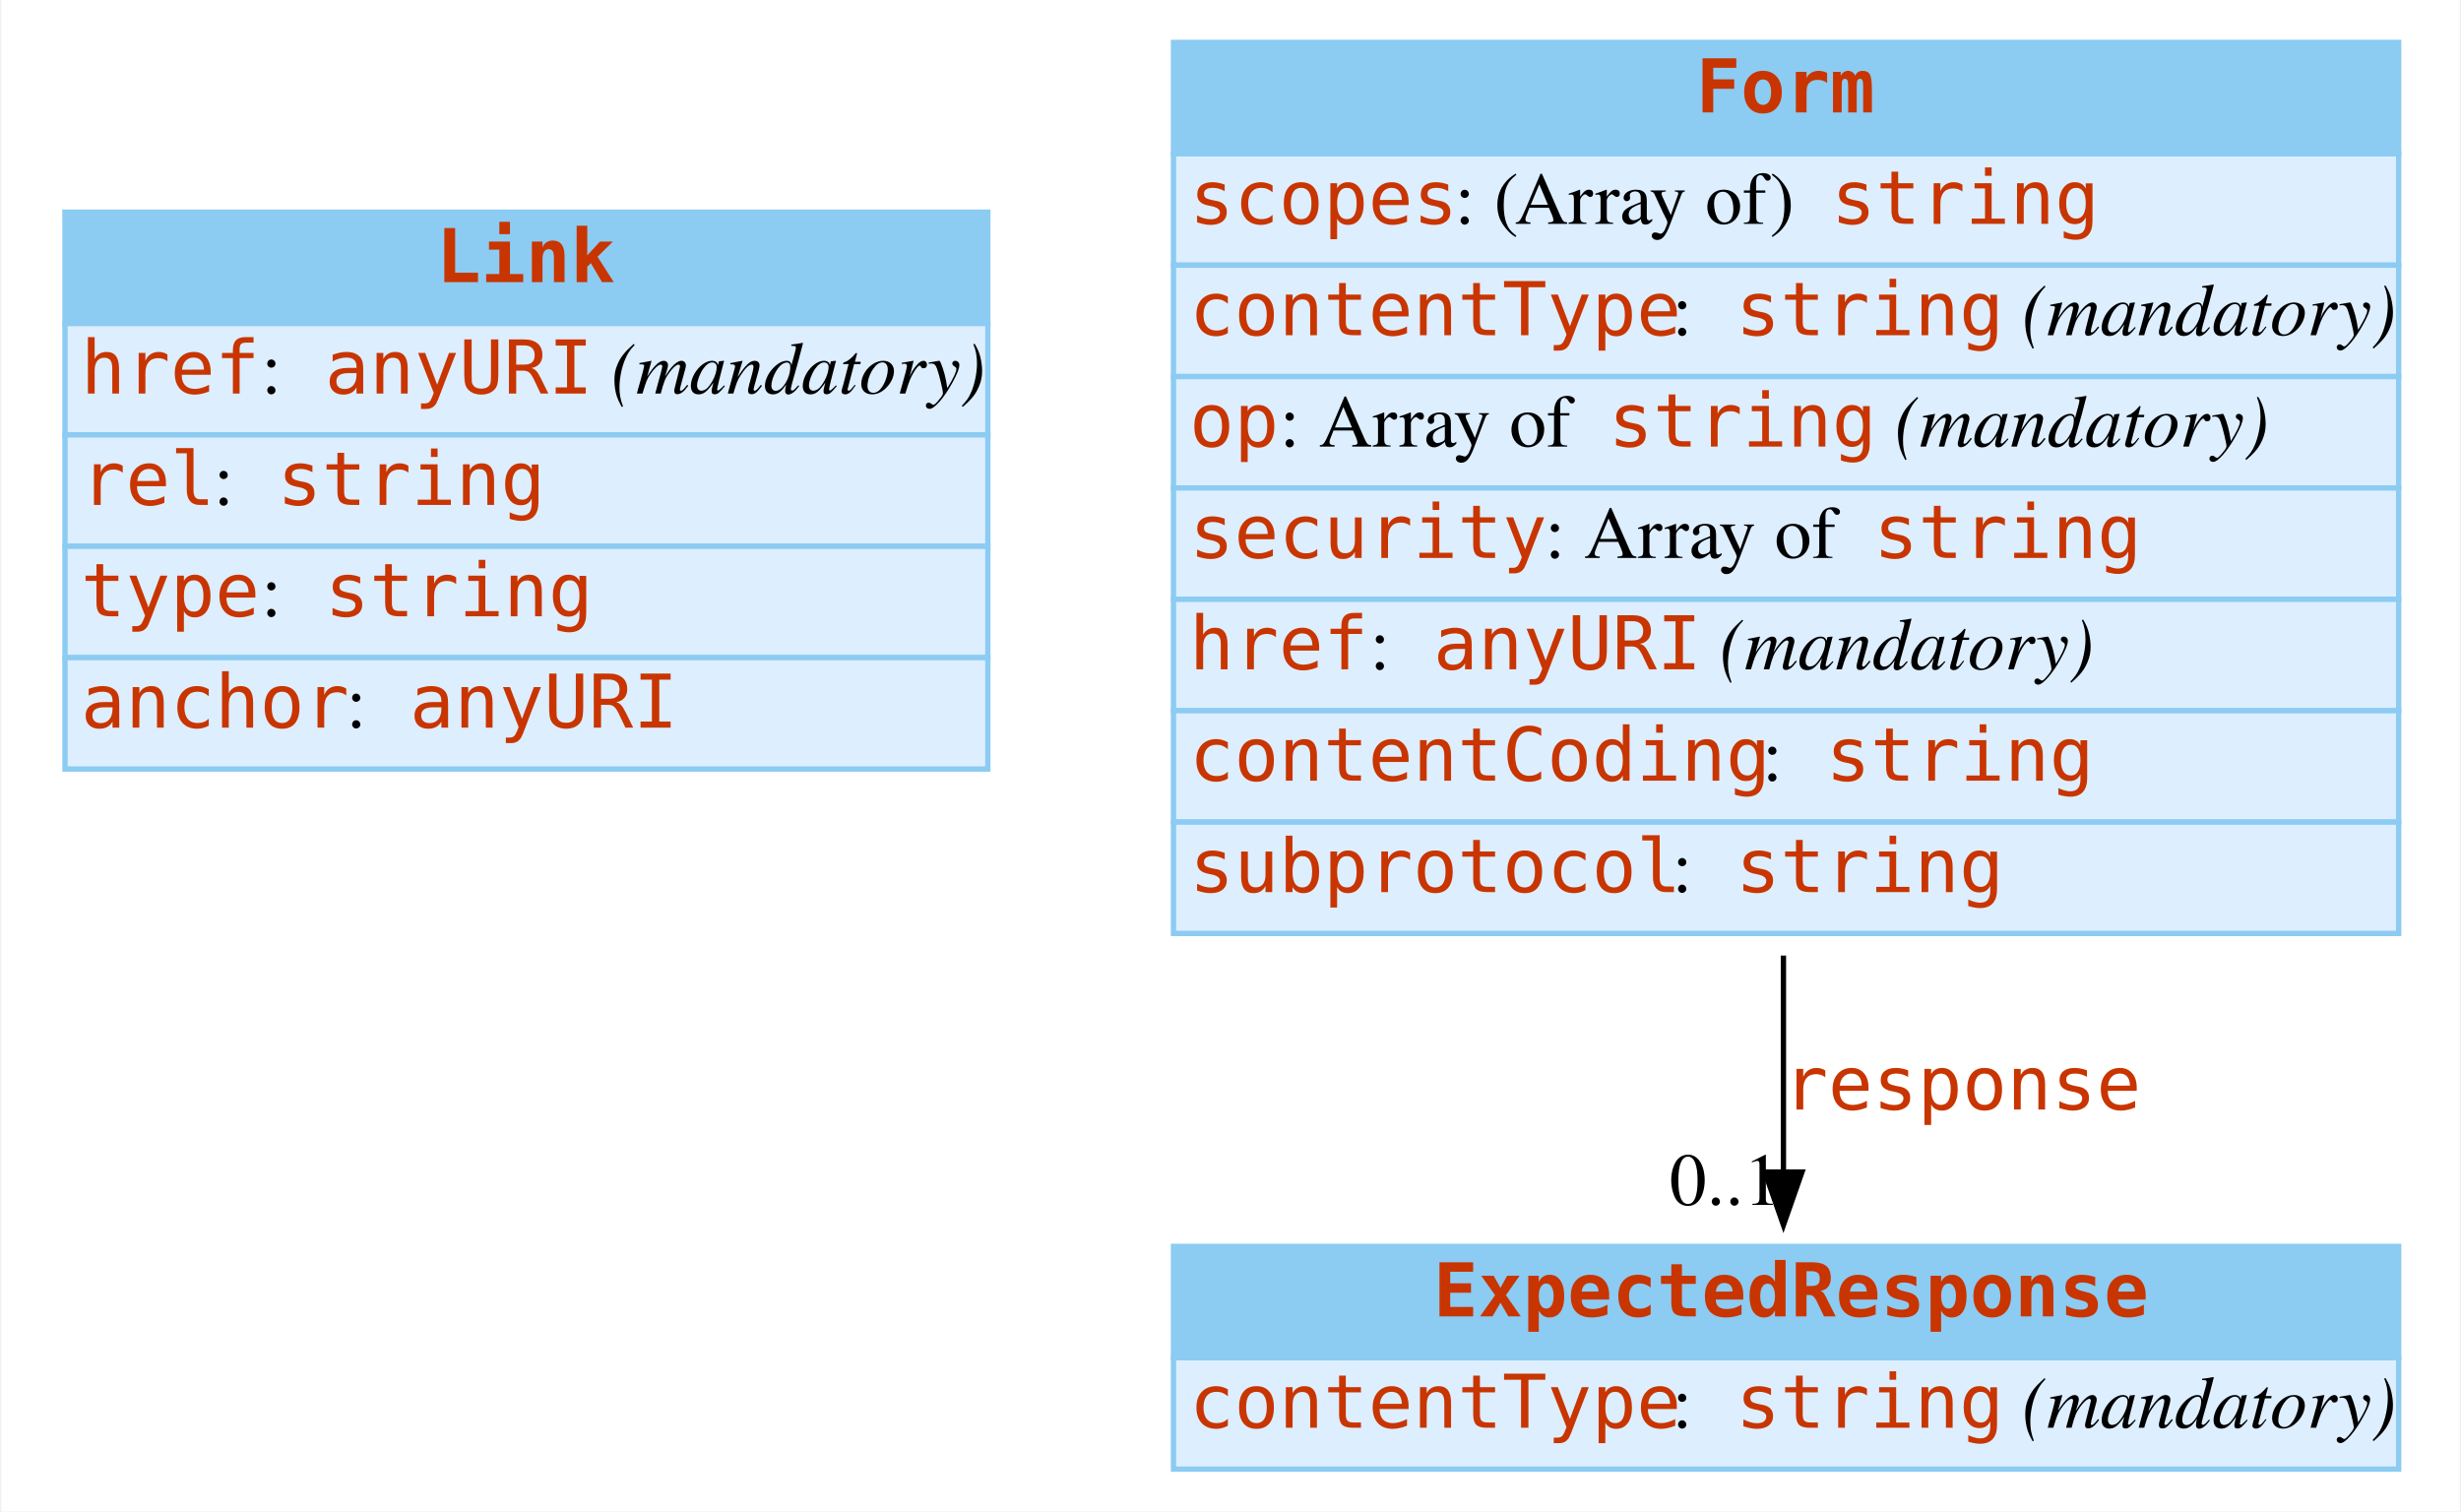
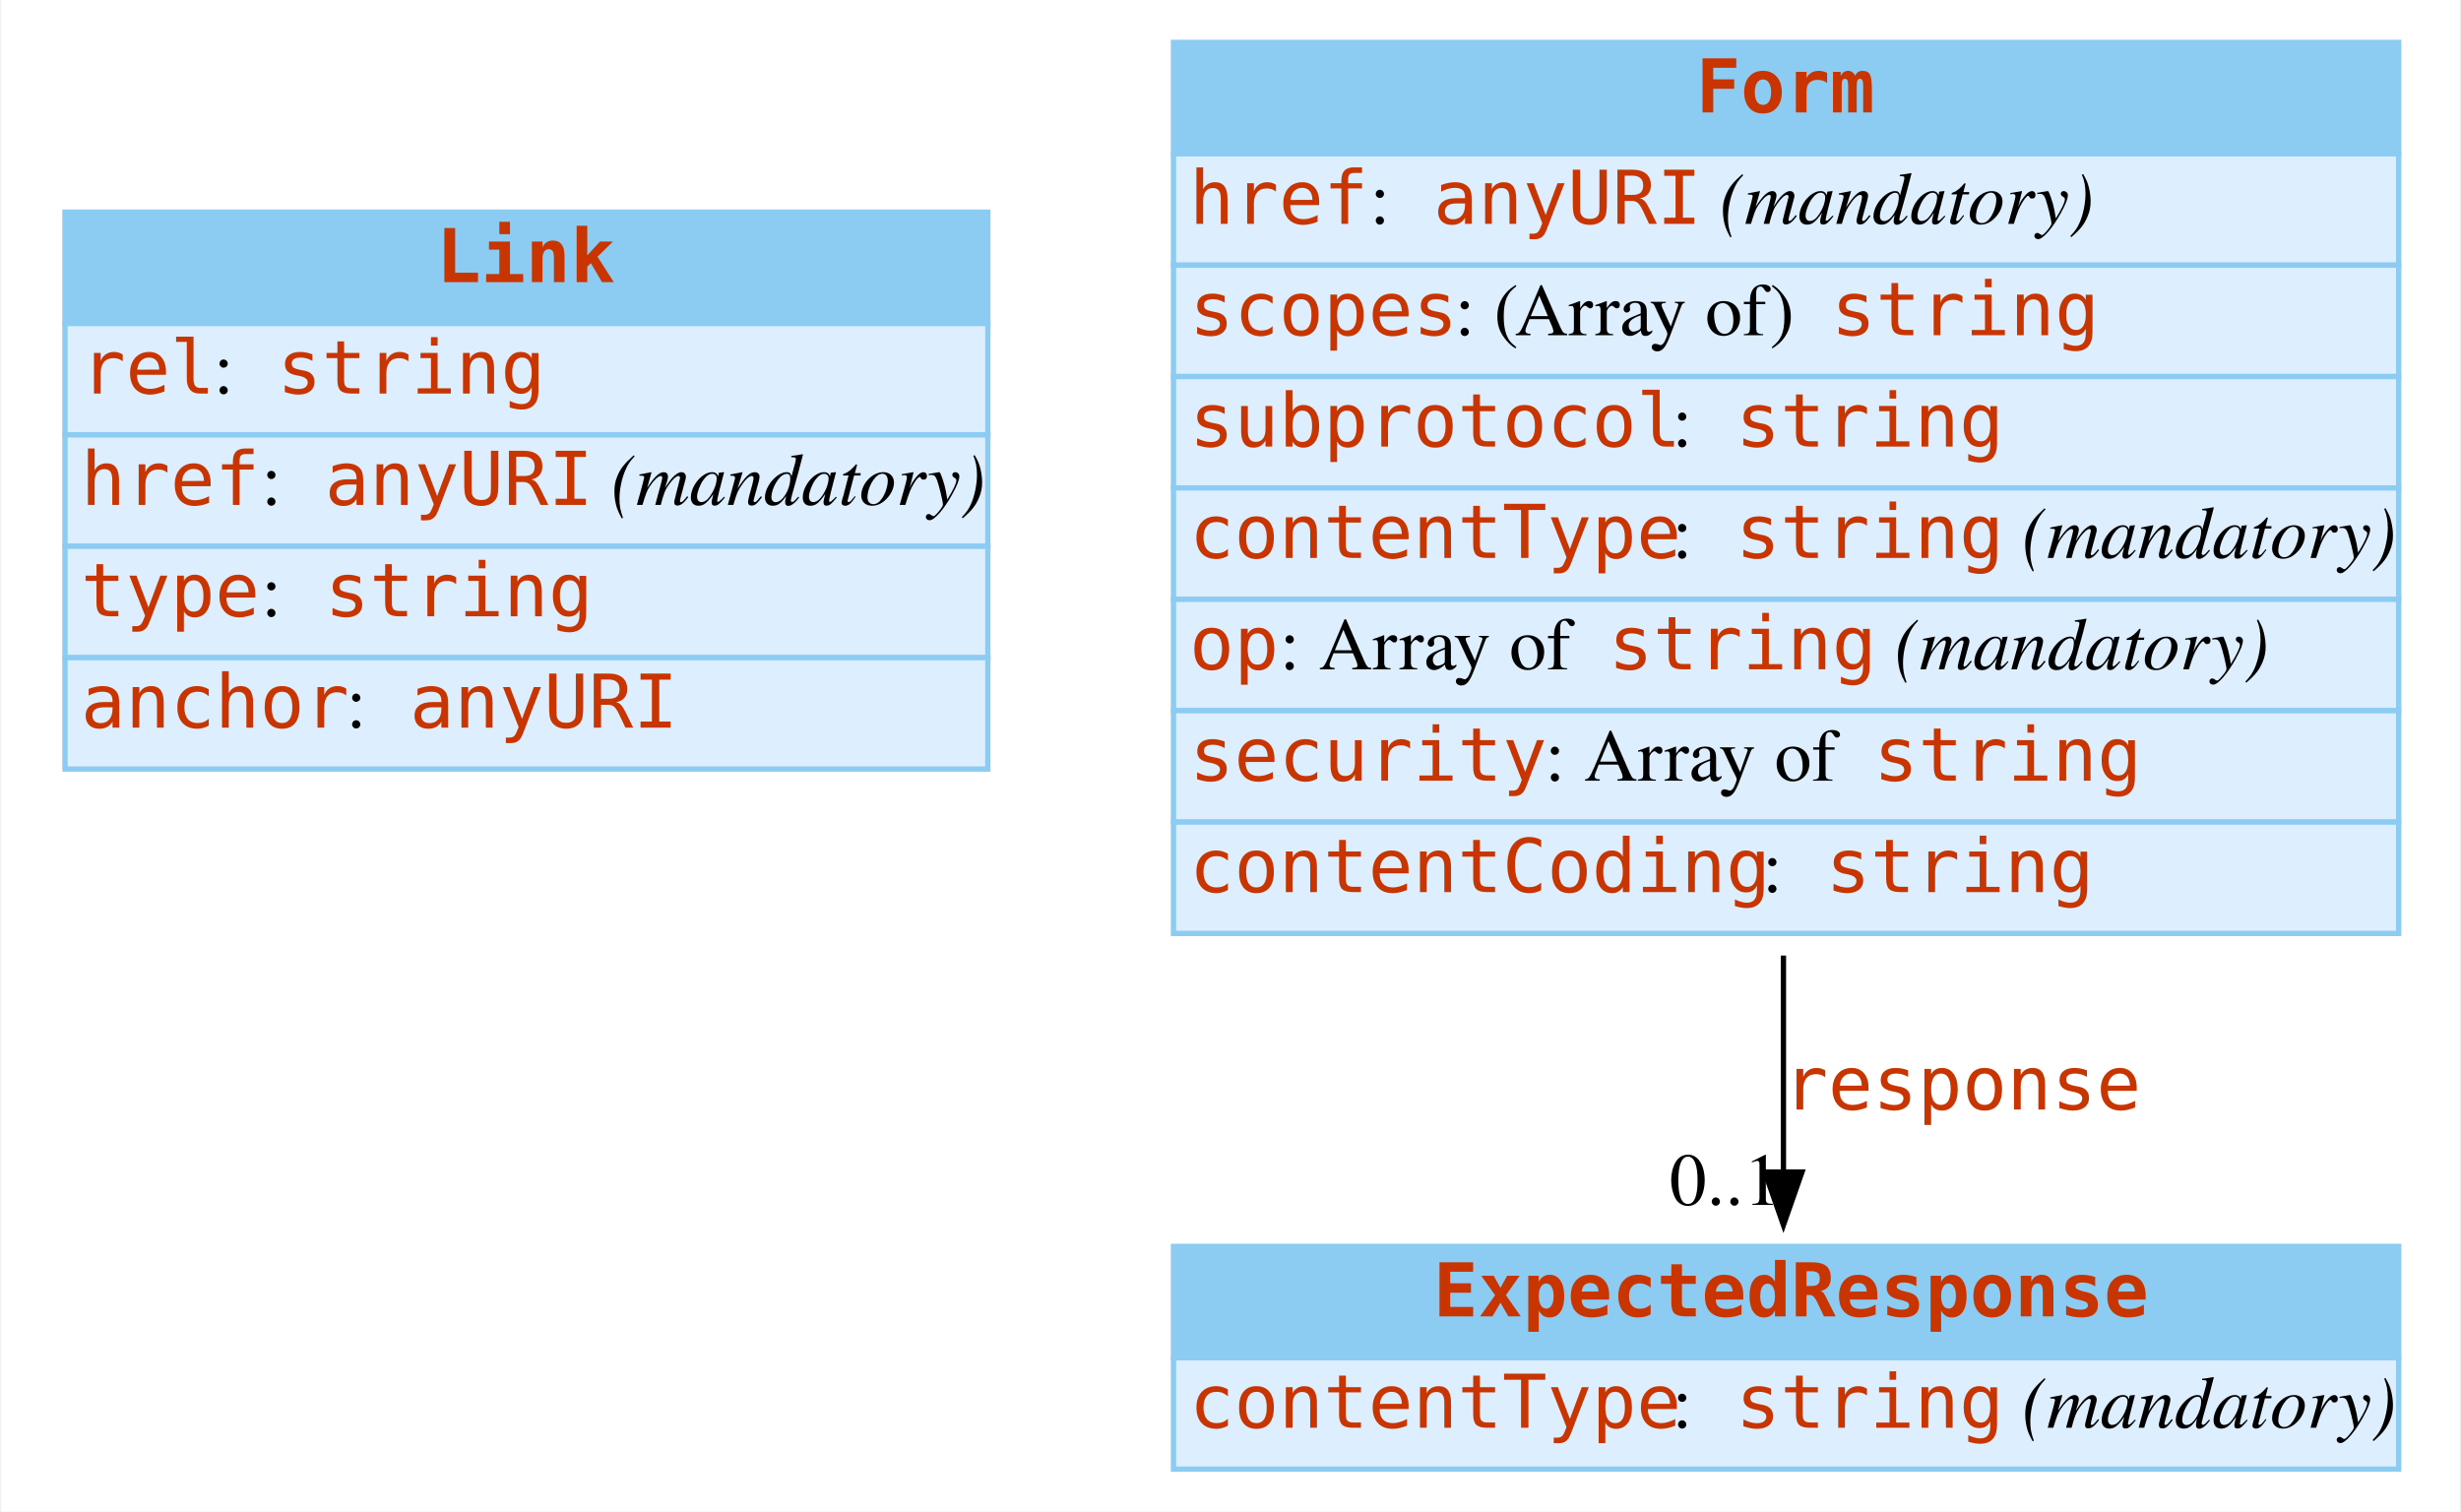
<svg xmlns="http://www.w3.org/2000/svg" width="464pt" height="285pt" viewBox="0.00 0.00 463.50 285.00">
  <g id="graph0" class="graph" transform="scale(1 1) rotate(0) translate(4 281)">
    <polygon fill="white" stroke="none" points="-4,4 -4,-281 459.5,-281 459.5,4 -4,4" />
    <g id="node1" class="node">
      <polygon fill="#8ccbf2" stroke="none" points="8,-220 8,-241 182,-241 182,-220 8,-220" />
      <polygon fill="none" stroke="#8ccbf2" points="8,-220 8,-241 182,-241 182,-220 8,-220" />
      <text text-anchor="start" x="78" y="-227.8" font-family="mono" font-weight="bold" font-size="14.00" fill="#c83500">Link</text>
      <polygon fill="#ddeeff" stroke="none" points="8,-199 8,-220 182,-220 182,-199 8,-199" />
      <polygon fill="none" stroke="#8ccbf2" points="8,-199 8,-220 182,-220 182,-199 8,-199" />
-       <text text-anchor="start" x="11" y="-206.8" font-family="mono" font-size="14.00" fill="#c83500">href</text>
-       <text text-anchor="start" x="45" y="-206.8" font-family="Times,serif" font-size="14.00"> : </text>
-       <text text-anchor="start" x="57" y="-206.8" font-family="mono" font-size="14.00" fill="#c83500">anyURI</text>
-       <text text-anchor="start" x="107" y="-206.8" font-family="Times,serif" font-size="14.00"> </text>
-       <text text-anchor="start" x="111" y="-206.8" font-family="Times,serif" font-style="italic" font-size="14.00">(mandatory)</text>
+       <text text-anchor="start" x="11" y="-206.8" font-family="mono" font-size="14.00" fill="#c83500">rel</text>
+       <text text-anchor="start" x="36" y="-206.8" font-family="Times,serif" font-size="14.00"> : </text>
+       <text text-anchor="start" x="48" y="-206.8" font-family="mono" font-size="14.00" fill="#c83500">string</text>
      <polygon fill="#ddeeff" stroke="none" points="8,-178 8,-199 182,-199 182,-178 8,-178" />
      <polygon fill="none" stroke="#8ccbf2" points="8,-178 8,-199 182,-199 182,-178 8,-178" />
-       <text text-anchor="start" x="11" y="-185.8" font-family="mono" font-size="14.00" fill="#c83500">rel</text>
-       <text text-anchor="start" x="36" y="-185.8" font-family="Times,serif" font-size="14.00"> : </text>
-       <text text-anchor="start" x="48" y="-185.8" font-family="mono" font-size="14.00" fill="#c83500">string</text>
+       <text text-anchor="start" x="11" y="-185.8" font-family="mono" font-size="14.00" fill="#c83500">href</text>
+       <text text-anchor="start" x="45" y="-185.8" font-family="Times,serif" font-size="14.00"> : </text>
+       <text text-anchor="start" x="57" y="-185.8" font-family="mono" font-size="14.00" fill="#c83500">anyURI</text>
+       <text text-anchor="start" x="107" y="-185.8" font-family="Times,serif" font-size="14.00"> </text>
+       <text text-anchor="start" x="111" y="-185.8" font-family="Times,serif" font-style="italic" font-size="14.00">(mandatory)</text>
      <polygon fill="#ddeeff" stroke="none" points="8,-157 8,-178 182,-178 182,-157 8,-157" />
      <polygon fill="none" stroke="#8ccbf2" points="8,-157 8,-178 182,-178 182,-157 8,-157" />
      <text text-anchor="start" x="11" y="-164.8" font-family="mono" font-size="14.00" fill="#c83500">type</text>
      <text text-anchor="start" x="45" y="-164.8" font-family="Times,serif" font-size="14.00"> : </text>
      <text text-anchor="start" x="57" y="-164.8" font-family="mono" font-size="14.00" fill="#c83500">string</text>
      <polygon fill="#ddeeff" stroke="none" points="8,-136 8,-157 182,-157 182,-136 8,-136" />
      <polygon fill="none" stroke="#8ccbf2" points="8,-136 8,-157 182,-157 182,-136 8,-136" />
      <text text-anchor="start" x="11" y="-143.8" font-family="mono" font-size="14.00" fill="#c83500">anchor</text>
      <text text-anchor="start" x="61" y="-143.8" font-family="Times,serif" font-size="14.00"> : </text>
      <text text-anchor="start" x="73" y="-143.8" font-family="mono" font-size="14.00" fill="#c83500">anyURI</text>
    </g>
    <g id="node2" class="node">
      <polygon fill="#8ccbf2" stroke="none" points="217,-252 217,-273 448,-273 448,-252 217,-252" />
      <polygon fill="none" stroke="#8ccbf2" points="217,-252 217,-273 448,-273 448,-252 217,-252" />
      <text text-anchor="start" x="315.5" y="-259.8" font-family="mono" font-weight="bold" font-size="14.00" fill="#c83500">Form</text>
      <polygon fill="#ddeeff" stroke="none" points="217,-231 217,-252 448,-252 448,-231 217,-231" />
      <polygon fill="none" stroke="#8ccbf2" points="217,-231 217,-252 448,-252 448,-231 217,-231" />
-       <text text-anchor="start" x="220" y="-238.8" font-family="mono" font-size="14.00" fill="#c83500">scopes</text>
-       <text text-anchor="start" x="270" y="-238.8" font-family="Times,serif" font-size="14.00"> : (Array of) </text>
-       <text text-anchor="start" x="341" y="-238.8" font-family="mono" font-size="14.00" fill="#c83500">string</text>
+       <text text-anchor="start" x="220" y="-238.8" font-family="mono" font-size="14.00" fill="#c83500">href</text>
+       <text text-anchor="start" x="254" y="-238.8" font-family="Times,serif" font-size="14.00"> : </text>
+       <text text-anchor="start" x="266" y="-238.8" font-family="mono" font-size="14.00" fill="#c83500">anyURI</text>
+       <text text-anchor="start" x="316" y="-238.8" font-family="Times,serif" font-size="14.00"> </text>
+       <text text-anchor="start" x="320" y="-238.8" font-family="Times,serif" font-style="italic" font-size="14.00">(mandatory)</text>
      <polygon fill="#ddeeff" stroke="none" points="217,-210 217,-231 448,-231 448,-210 217,-210" />
      <polygon fill="none" stroke="#8ccbf2" points="217,-210 217,-231 448,-231 448,-210 217,-210" />
-       <text text-anchor="start" x="220" y="-217.8" font-family="mono" font-size="14.00" fill="#c83500">contentType</text>
-       <text text-anchor="start" x="311" y="-217.8" font-family="Times,serif" font-size="14.00"> : </text>
-       <text text-anchor="start" x="323" y="-217.8" font-family="mono" font-size="14.00" fill="#c83500">string</text>
-       <text text-anchor="start" x="373" y="-217.8" font-family="Times,serif" font-size="14.00"> </text>
-       <text text-anchor="start" x="377" y="-217.8" font-family="Times,serif" font-style="italic" font-size="14.00">(mandatory)</text>
+       <text text-anchor="start" x="220" y="-217.8" font-family="mono" font-size="14.00" fill="#c83500">scopes</text>
+       <text text-anchor="start" x="270" y="-217.8" font-family="Times,serif" font-size="14.00"> : (Array of) </text>
+       <text text-anchor="start" x="341" y="-217.8" font-family="mono" font-size="14.00" fill="#c83500">string</text>
      <polygon fill="#ddeeff" stroke="none" points="217,-189 217,-210 448,-210 448,-189 217,-189" />
      <polygon fill="none" stroke="#8ccbf2" points="217,-189 217,-210 448,-210 448,-189 217,-189" />
-       <text text-anchor="start" x="220" y="-196.8" font-family="mono" font-size="14.00" fill="#c83500">op</text>
-       <text text-anchor="start" x="237" y="-196.8" font-family="Times,serif" font-size="14.00"> : Array of </text>
-       <text text-anchor="start" x="299" y="-196.8" font-family="mono" font-size="14.00" fill="#c83500">string</text>
-       <text text-anchor="start" x="349" y="-196.8" font-family="Times,serif" font-size="14.00"> </text>
-       <text text-anchor="start" x="353" y="-196.8" font-family="Times,serif" font-style="italic" font-size="14.00">(mandatory)</text>
+       <text text-anchor="start" x="220" y="-196.8" font-family="mono" font-size="14.00" fill="#c83500">subprotocol</text>
+       <text text-anchor="start" x="311" y="-196.8" font-family="Times,serif" font-size="14.00"> : </text>
+       <text text-anchor="start" x="323" y="-196.8" font-family="mono" font-size="14.00" fill="#c83500">string</text>
      <polygon fill="#ddeeff" stroke="none" points="217,-168 217,-189 448,-189 448,-168 217,-168" />
      <polygon fill="none" stroke="#8ccbf2" points="217,-168 217,-189 448,-189 448,-168 217,-168" />
-       <text text-anchor="start" x="220" y="-175.8" font-family="mono" font-size="14.00" fill="#c83500">security</text>
-       <text text-anchor="start" x="287" y="-175.8" font-family="Times,serif" font-size="14.00"> : Array of </text>
-       <text text-anchor="start" x="349" y="-175.8" font-family="mono" font-size="14.00" fill="#c83500">string</text>
+       <text text-anchor="start" x="220" y="-175.8" font-family="mono" font-size="14.00" fill="#c83500">contentType</text>
+       <text text-anchor="start" x="311" y="-175.8" font-family="Times,serif" font-size="14.00"> : </text>
+       <text text-anchor="start" x="323" y="-175.8" font-family="mono" font-size="14.00" fill="#c83500">string</text>
+       <text text-anchor="start" x="373" y="-175.8" font-family="Times,serif" font-size="14.00"> </text>
+       <text text-anchor="start" x="377" y="-175.8" font-family="Times,serif" font-style="italic" font-size="14.00">(mandatory)</text>
      <polygon fill="#ddeeff" stroke="none" points="217,-147 217,-168 448,-168 448,-147 217,-147" />
      <polygon fill="none" stroke="#8ccbf2" points="217,-147 217,-168 448,-168 448,-147 217,-147" />
-       <text text-anchor="start" x="220" y="-154.8" font-family="mono" font-size="14.00" fill="#c83500">href</text>
-       <text text-anchor="start" x="254" y="-154.8" font-family="Times,serif" font-size="14.00"> : </text>
-       <text text-anchor="start" x="266" y="-154.8" font-family="mono" font-size="14.00" fill="#c83500">anyURI</text>
-       <text text-anchor="start" x="316" y="-154.8" font-family="Times,serif" font-size="14.00"> </text>
-       <text text-anchor="start" x="320" y="-154.8" font-family="Times,serif" font-style="italic" font-size="14.00">(mandatory)</text>
+       <text text-anchor="start" x="220" y="-154.8" font-family="mono" font-size="14.00" fill="#c83500">op</text>
+       <text text-anchor="start" x="237" y="-154.8" font-family="Times,serif" font-size="14.00"> : Array of </text>
+       <text text-anchor="start" x="299" y="-154.8" font-family="mono" font-size="14.00" fill="#c83500">string</text>
+       <text text-anchor="start" x="349" y="-154.8" font-family="Times,serif" font-size="14.00"> </text>
+       <text text-anchor="start" x="353" y="-154.8" font-family="Times,serif" font-style="italic" font-size="14.00">(mandatory)</text>
      <polygon fill="#ddeeff" stroke="none" points="217,-126 217,-147 448,-147 448,-126 217,-126" />
      <polygon fill="none" stroke="#8ccbf2" points="217,-126 217,-147 448,-147 448,-126 217,-126" />
-       <text text-anchor="start" x="220" y="-133.8" font-family="mono" font-size="14.00" fill="#c83500">contentCoding</text>
-       <text text-anchor="start" x="328" y="-133.8" font-family="Times,serif" font-size="14.00"> : </text>
-       <text text-anchor="start" x="340" y="-133.8" font-family="mono" font-size="14.00" fill="#c83500">string</text>
+       <text text-anchor="start" x="220" y="-133.8" font-family="mono" font-size="14.00" fill="#c83500">security</text>
+       <text text-anchor="start" x="287" y="-133.8" font-family="Times,serif" font-size="14.00"> : Array of </text>
+       <text text-anchor="start" x="349" y="-133.8" font-family="mono" font-size="14.00" fill="#c83500">string</text>
      <polygon fill="#ddeeff" stroke="none" points="217,-105 217,-126 448,-126 448,-105 217,-105" />
      <polygon fill="none" stroke="#8ccbf2" points="217,-105 217,-126 448,-126 448,-105 217,-105" />
-       <text text-anchor="start" x="220" y="-112.8" font-family="mono" font-size="14.00" fill="#c83500">subprotocol</text>
-       <text text-anchor="start" x="311" y="-112.8" font-family="Times,serif" font-size="14.00"> : </text>
-       <text text-anchor="start" x="323" y="-112.8" font-family="mono" font-size="14.00" fill="#c83500">string</text>
+       <text text-anchor="start" x="220" y="-112.8" font-family="mono" font-size="14.00" fill="#c83500">contentCoding</text>
+       <text text-anchor="start" x="328" y="-112.8" font-family="Times,serif" font-size="14.00"> : </text>
+       <text text-anchor="start" x="340" y="-112.8" font-family="mono" font-size="14.00" fill="#c83500">string</text>
    </g>
    <g id="node3" class="node">
      <polygon fill="#8ccbf2" stroke="none" points="217,-25 217,-46 448,-46 448,-25 217,-25" />
      <polygon fill="none" stroke="#8ccbf2" points="217,-25 217,-46 448,-46 448,-25 217,-25" />
      <text text-anchor="start" x="266" y="-32.8" font-family="mono" font-weight="bold" font-size="14.00" fill="#c83500">ExpectedResponse</text>
      <polygon fill="#ddeeff" stroke="none" points="217,-4 217,-25 448,-25 448,-4 217,-4" />
      <polygon fill="none" stroke="#8ccbf2" points="217,-4 217,-25 448,-25 448,-4 217,-4" />
      <text text-anchor="start" x="220" y="-11.8" font-family="mono" font-size="14.00" fill="#c83500">contentType</text>
      <text text-anchor="start" x="311" y="-11.8" font-family="Times,serif" font-size="14.00"> : </text>
      <text text-anchor="start" x="323" y="-11.8" font-family="mono" font-size="14.00" fill="#c83500">string</text>
      <text text-anchor="start" x="373" y="-11.8" font-family="Times,serif" font-size="14.00"> </text>
      <text text-anchor="start" x="377" y="-11.8" font-family="Times,serif" font-style="italic" font-size="14.00">(mandatory)</text>
    </g>
    <g id="edge1" class="edge">
      <path fill="none" stroke="black" d="M332,-100.835C332,-86.355 332,-72.138 332,-60.051" />
      <polygon fill="black" stroke="black" points="335.5,-60.025 332,-50.025 328.5,-60.025 335.5,-60.025" />
      <text text-anchor="start" x="332" y="-71.8" font-family="mono" font-size="14.00" fill="#c83500">response</text>
      <text text-anchor="middle" x="321" y="-53.825" font-family="Times,serif" font-size="14.00">0..1</text>
    </g>
  </g>
</svg>
